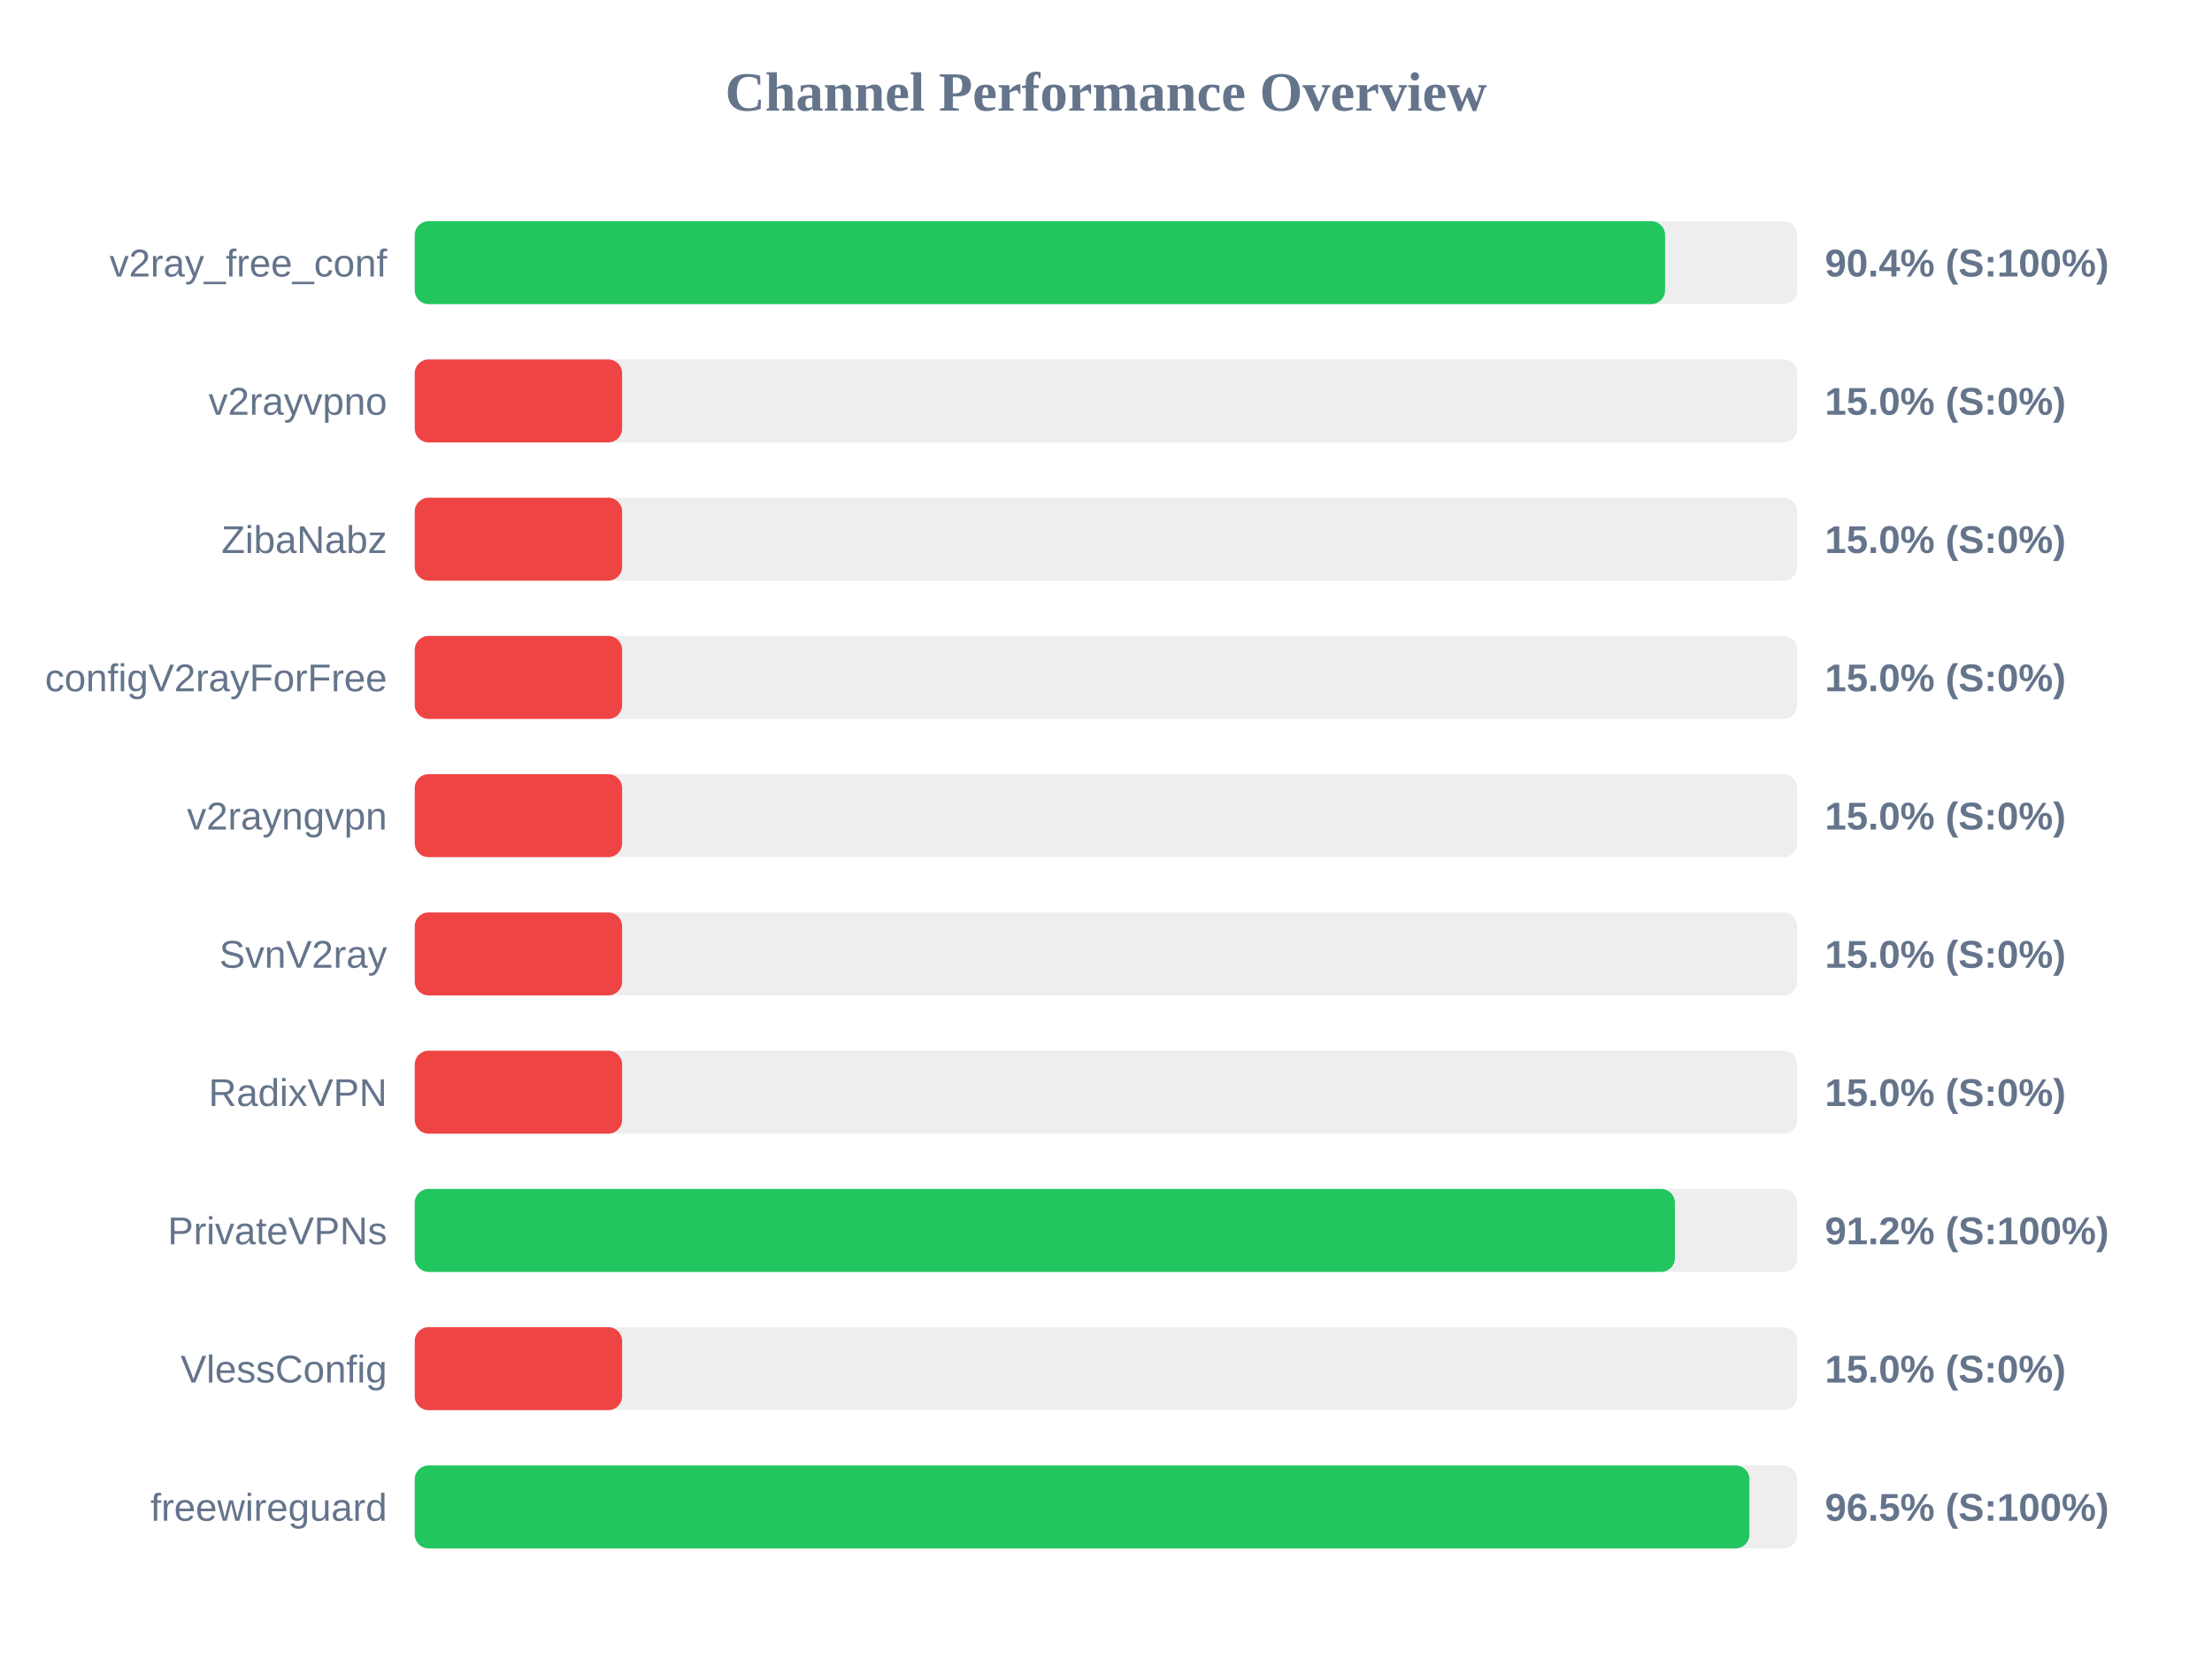
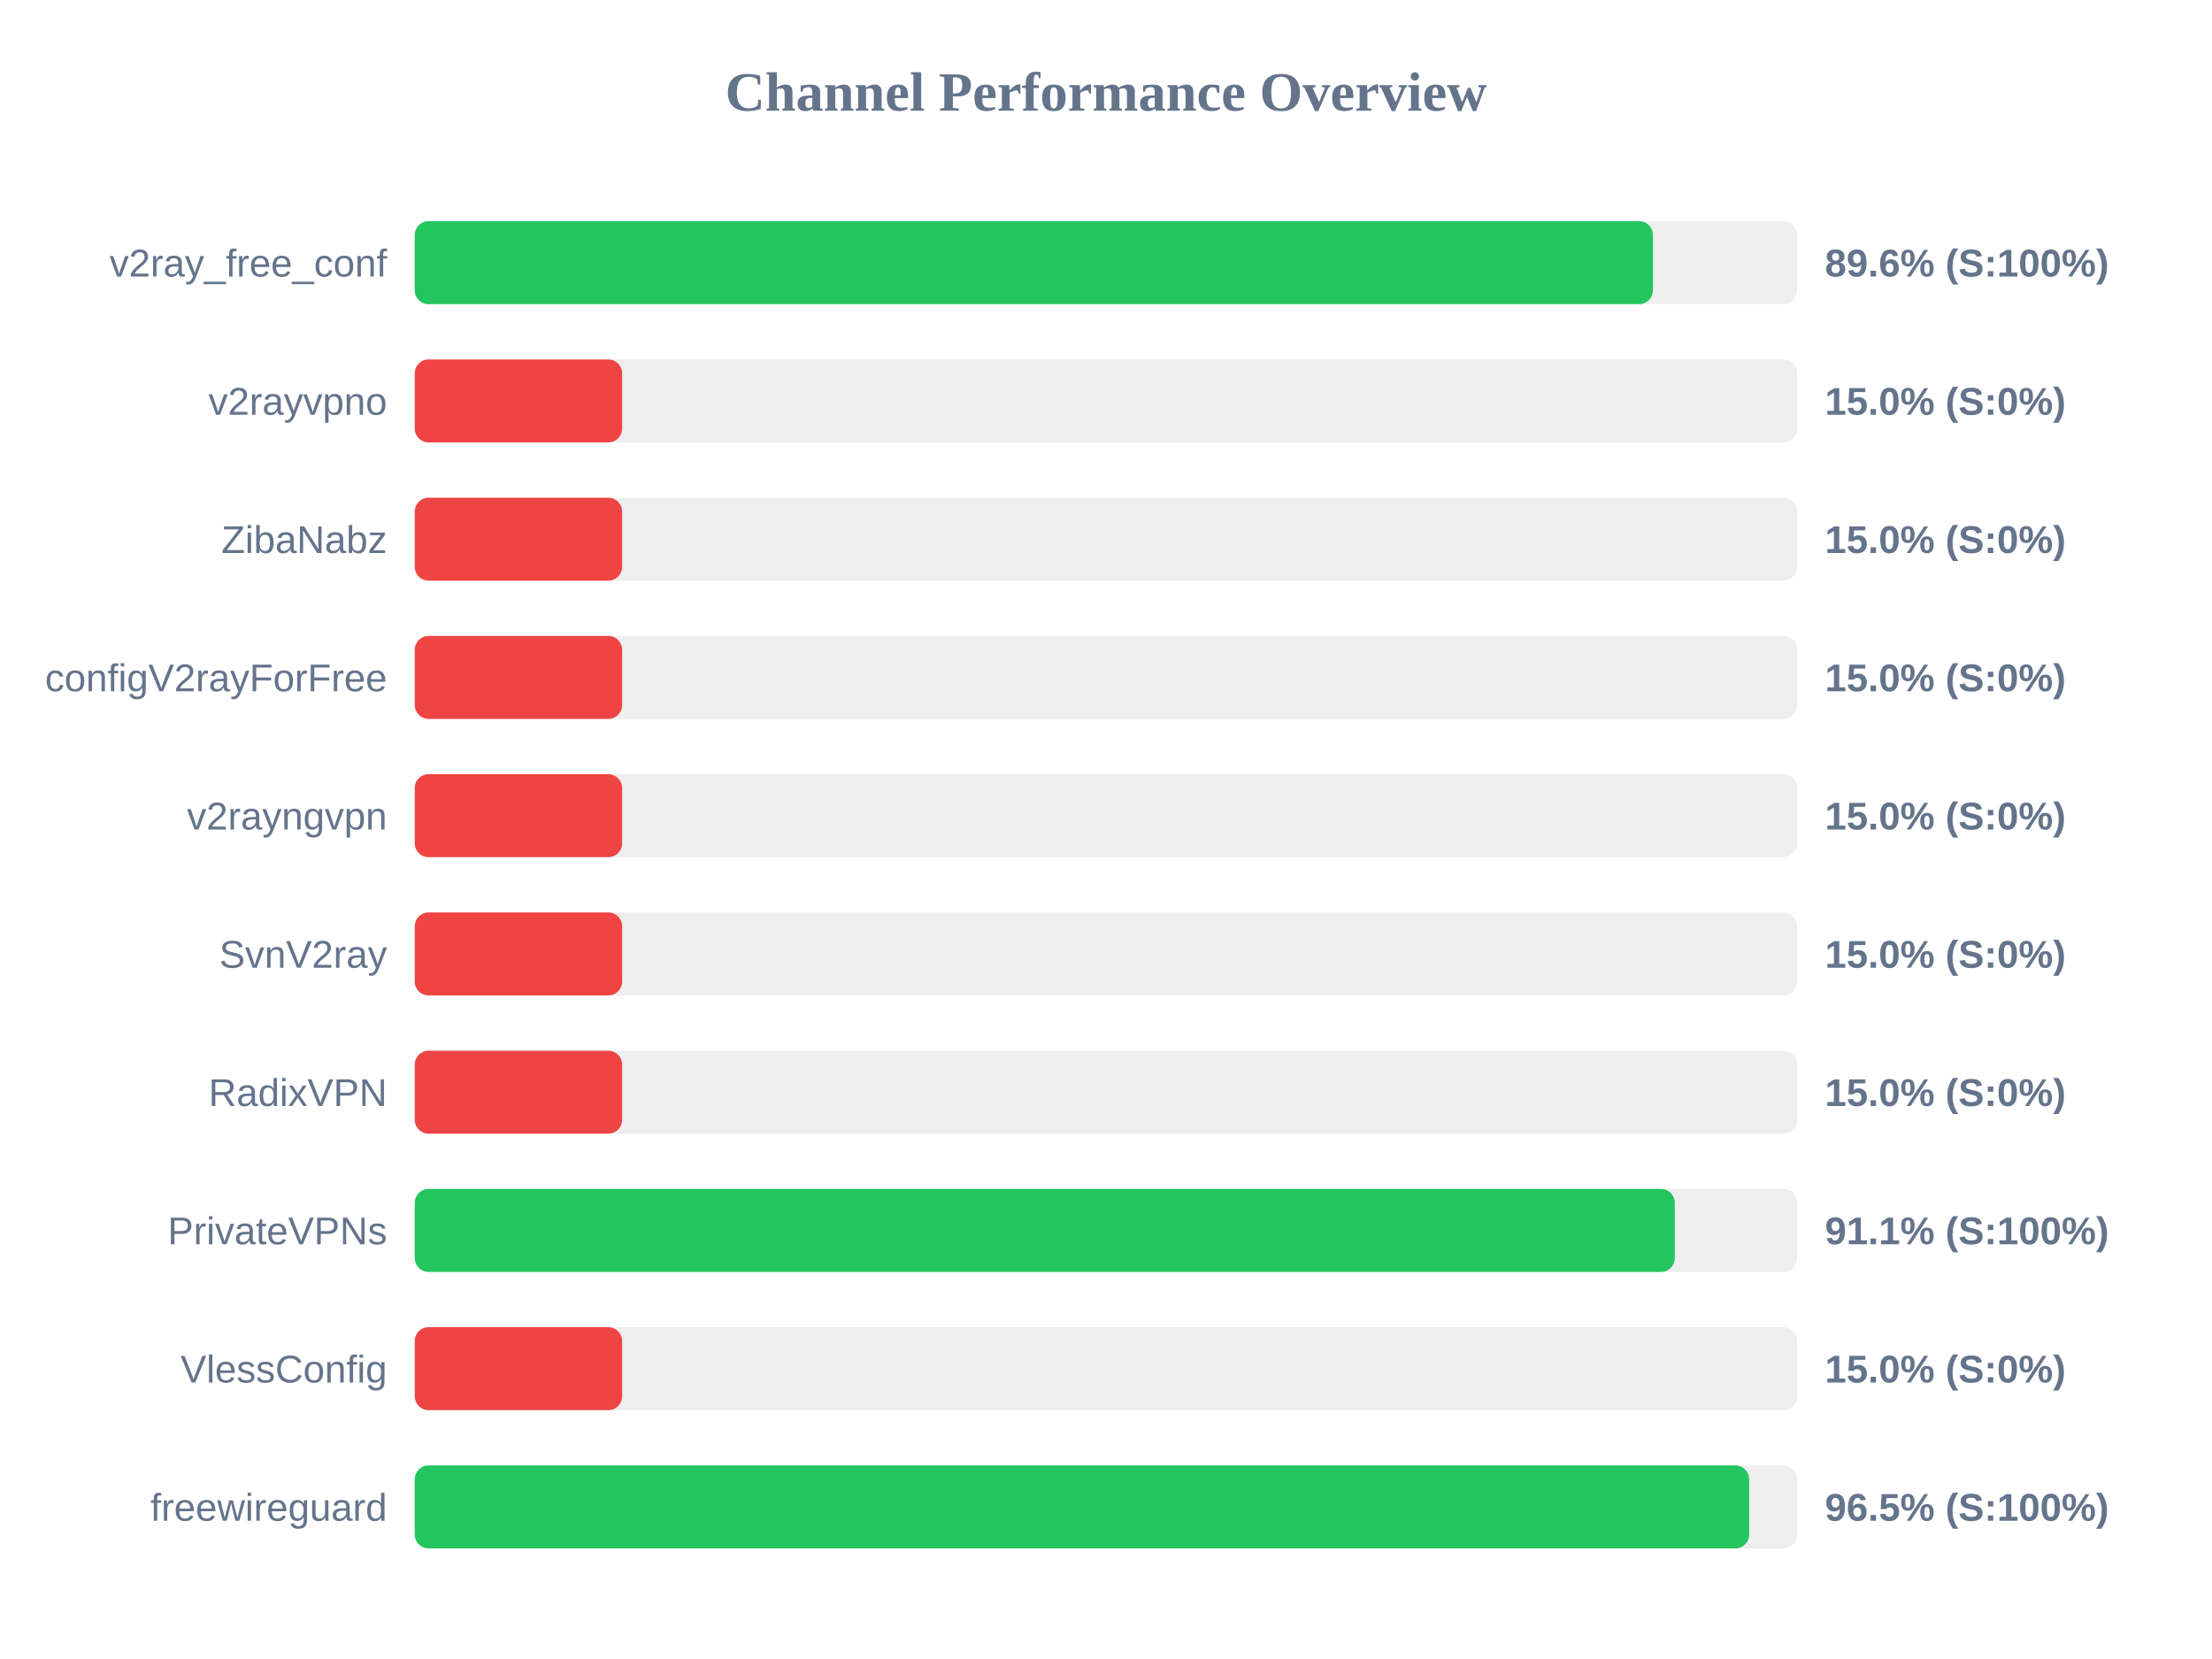
<svg xmlns="http://www.w3.org/2000/svg" width="800" height="600" version="1.1">
  <style>
        .row { font: 14px Arial; fill: #64748b; }
        .score { font: bold 14px Arial; fill: #64748b; }
    </style>
  <text x="400" y="40" text-anchor="middle" font-size="20px" font-weight="bold" fill="#64748b">Channel Performance Overview</text>
  <rect x="150" y="80" width="500" height="30" fill="#eee" rx="5" />
-   <rect x="150" y="80" width="452.2" height="30" fill="#22c55e" rx="5" />
+   <rect x="150" y="80" width="447.8" height="30" fill="#22c55e" rx="5" />
  <text x="140" y="100" text-anchor="end" class="row">v2ray_free_conf</text>
-   <text x="660" y="100" text-anchor="start" class="score">90.4% (S:100%)</text>
+   <text x="660" y="100" text-anchor="start" class="score">89.6% (S:100%)</text>
  <rect x="150" y="130" width="500" height="30" fill="#eee" rx="5" />
  <rect x="150" y="130" width="75.0" height="30" fill="#ef4444" rx="5" />
  <text x="140" y="150" text-anchor="end" class="row">v2rayvpno</text>
  <text x="660" y="150" text-anchor="start" class="score">15.0% (S:0%)</text>
  <rect x="150" y="180" width="500" height="30" fill="#eee" rx="5" />
  <rect x="150" y="180" width="75.0" height="30" fill="#ef4444" rx="5" />
  <text x="140" y="200" text-anchor="end" class="row">ZibaNabz</text>
  <text x="660" y="200" text-anchor="start" class="score">15.0% (S:0%)</text>
  <rect x="150" y="230" width="500" height="30" fill="#eee" rx="5" />
  <rect x="150" y="230" width="75.0" height="30" fill="#ef4444" rx="5" />
  <text x="140" y="250" text-anchor="end" class="row">configV2rayForFree</text>
  <text x="660" y="250" text-anchor="start" class="score">15.0% (S:0%)</text>
  <rect x="150" y="280" width="500" height="30" fill="#eee" rx="5" />
  <rect x="150" y="280" width="75.0" height="30" fill="#ef4444" rx="5" />
  <text x="140" y="300" text-anchor="end" class="row">v2rayngvpn</text>
  <text x="660" y="300" text-anchor="start" class="score">15.0% (S:0%)</text>
  <rect x="150" y="330" width="500" height="30" fill="#eee" rx="5" />
  <rect x="150" y="330" width="75.0" height="30" fill="#ef4444" rx="5" />
  <text x="140" y="350" text-anchor="end" class="row">SvnV2ray</text>
  <text x="660" y="350" text-anchor="start" class="score">15.0% (S:0%)</text>
  <rect x="150" y="380" width="500" height="30" fill="#eee" rx="5" />
  <rect x="150" y="380" width="75.0" height="30" fill="#ef4444" rx="5" />
  <text x="140" y="400" text-anchor="end" class="row">RadixVPN</text>
  <text x="660" y="400" text-anchor="start" class="score">15.0% (S:0%)</text>
  <rect x="150" y="430" width="500" height="30" fill="#eee" rx="5" />
-   <rect x="150" y="430" width="455.75" height="30" fill="#22c55e" rx="5" />
+   <rect x="150" y="430" width="455.7" height="30" fill="#22c55e" rx="5" />
  <text x="140" y="450" text-anchor="end" class="row">PrivateVPNs</text>
-   <text x="660" y="450" text-anchor="start" class="score">91.2% (S:100%)</text>
+   <text x="660" y="450" text-anchor="start" class="score">91.1% (S:100%)</text>
  <rect x="150" y="480" width="500" height="30" fill="#eee" rx="5" />
  <rect x="150" y="480" width="75.0" height="30" fill="#ef4444" rx="5" />
  <text x="140" y="500" text-anchor="end" class="row">VlessConfig</text>
  <text x="660" y="500" text-anchor="start" class="score">15.0% (S:0%)</text>
  <rect x="150" y="530" width="500" height="30" fill="#eee" rx="5" />
-   <rect x="150" y="530" width="482.7" height="30" fill="#22c55e" rx="5" />
+   <rect x="150" y="530" width="482.6" height="30" fill="#22c55e" rx="5" />
  <text x="140" y="550" text-anchor="end" class="row">freewireguard</text>
  <text x="660" y="550" text-anchor="start" class="score">96.5% (S:100%)</text>
</svg>
